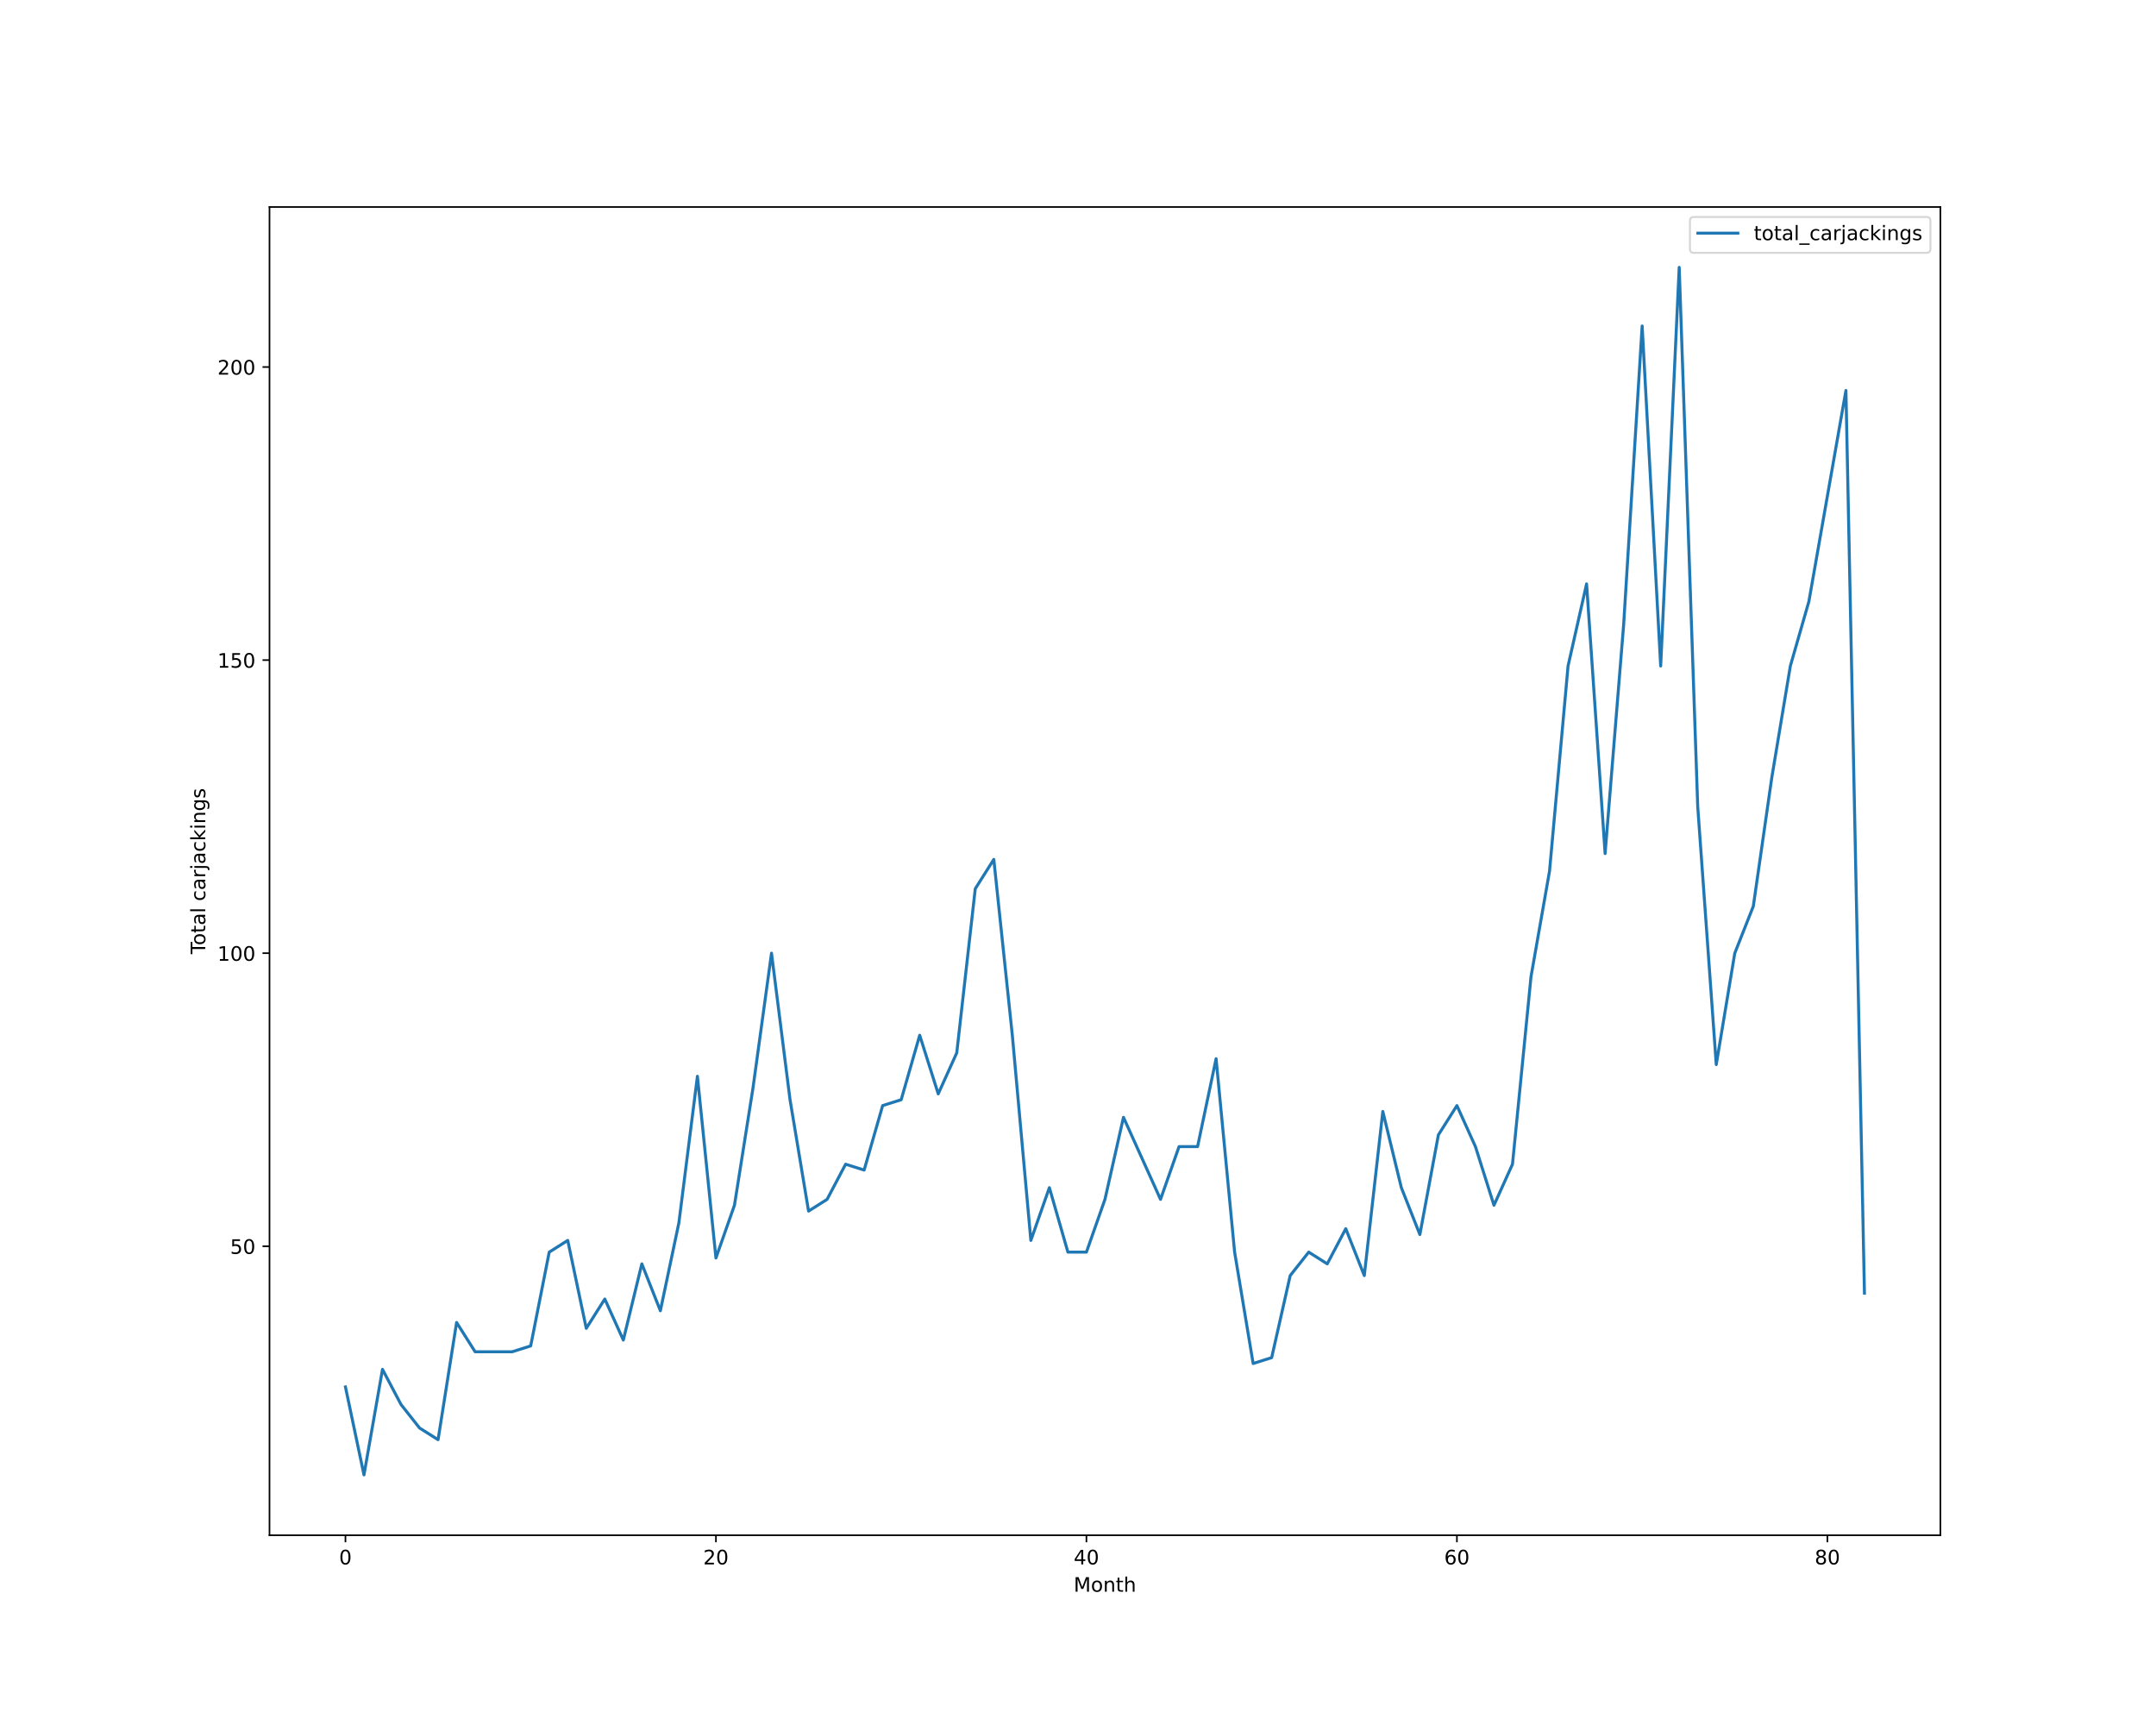
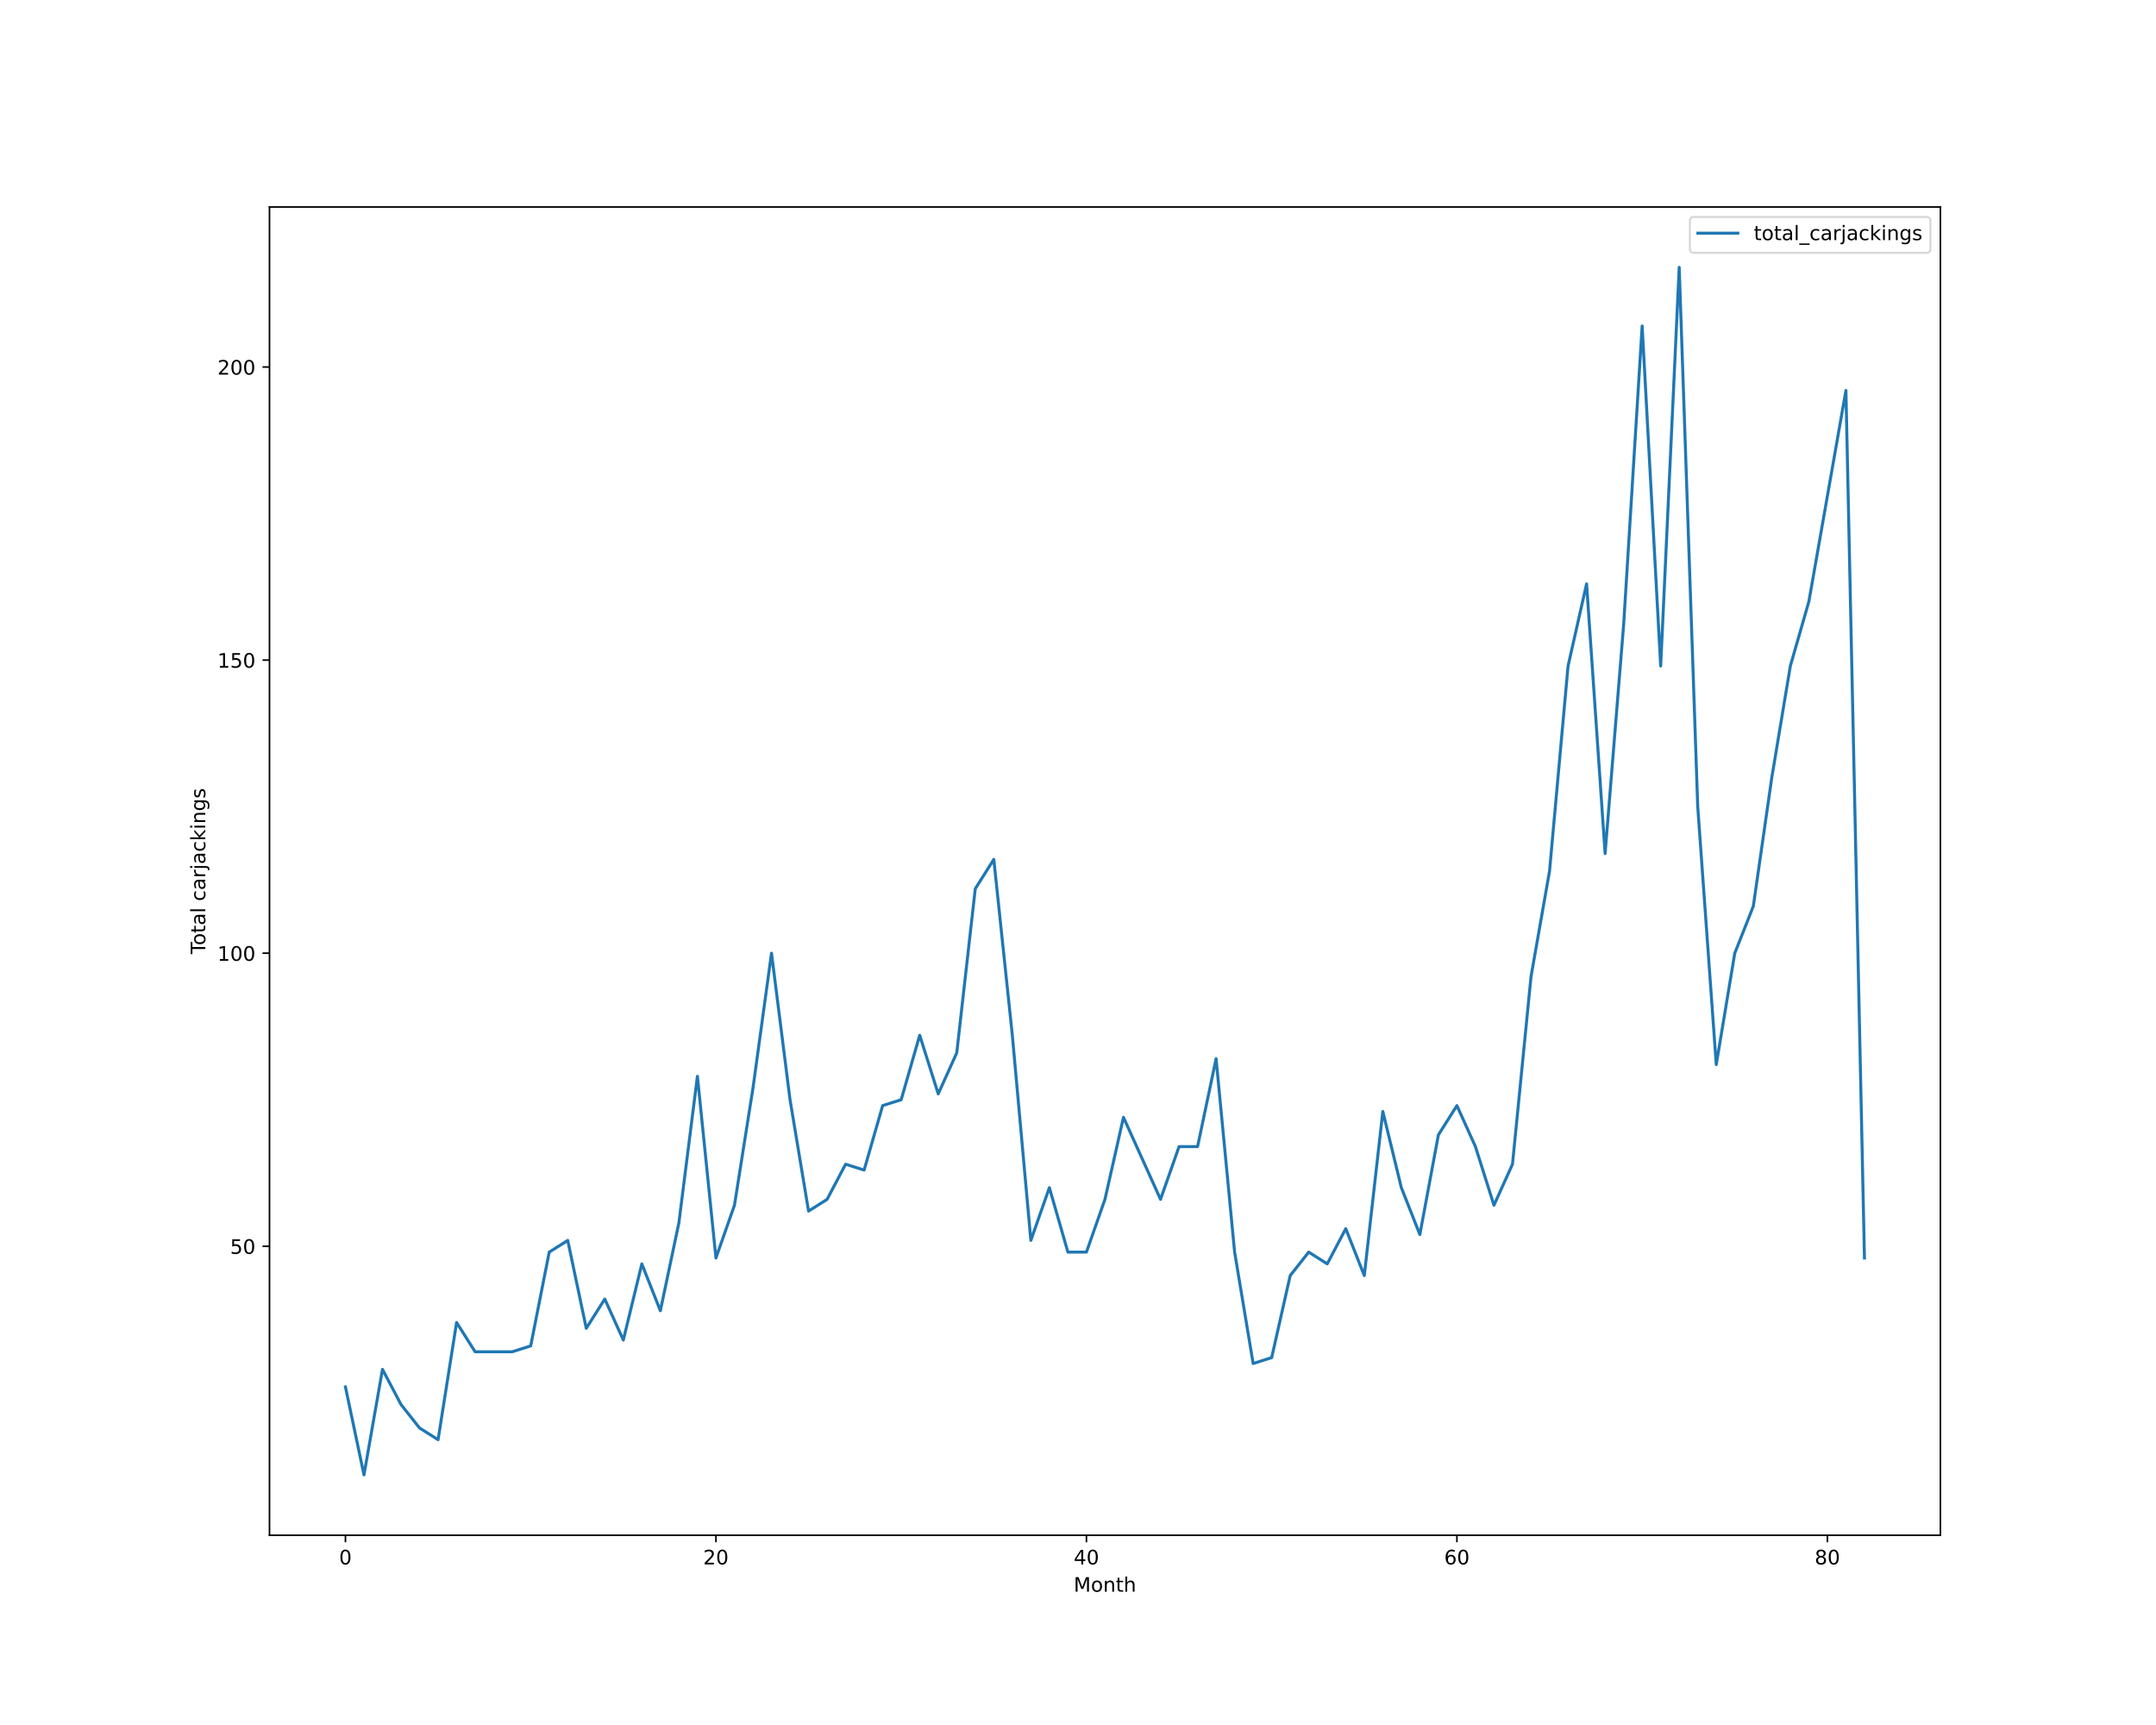
<svg xmlns="http://www.w3.org/2000/svg" xmlns:xlink="http://www.w3.org/1999/xlink" height="864pt" version="1.1" viewBox="0 0 1080 864" width="1080pt">
  <defs>
    <style type="text/css">*{stroke-linecap:butt;stroke-linejoin:round;}</style>
  </defs>
  <g id="figure_1">
    <g id="patch_1">
      <path d="M 0 864  L 1080 864  L 1080 0  L 0 0  z " style="fill:#ffffff;" />
    </g>
    <g id="axes_1">
      <g id="patch_2">
        <path d="M 135 768.96  L 972 768.96  L 972 103.68  L 135 103.68  z " style="fill:#ffffff;" />
      </g>
      <g id="matplotlib.axis_1">
        <g id="xtick_1">
          <g id="line2d_1">
            <defs>
-               <path d="M 0 0  L 0 3.5  " id="m1b993a3501" style="stroke:#000000;stroke-width:0.8;" />
-             </defs>
-             <g>
-               <use style="stroke:#000000;stroke-width:0.8;" x="173.045" xlink:href="#m1b993a3501" y="768.96" />
+               <path d="M 0 0  L 0 3.5  " id="mab1f974b12" style="stroke:#000000;stroke-width:0.8;" />
+             </defs>
+             <g>
+               <use style="stroke:#000000;stroke-width:0.8;" x="173.045" xlink:href="#mab1f974b12" y="768.96" />
            </g>
          </g>
          <g id="text_1">
            <g transform="translate(169.8642 783.5584)scale(0.1 -0.1)">
              <defs>
                <path d="M 2034 4250  Q 1547 4250 1301 3770  Q 1056 3291 1056 2328  Q 1056 1369 1301 889  Q 1547 409 2034 409  Q 2525 409 2770 889  Q 3016 1369 3016 2328  Q 3016 3291 2770 3770  Q 2525 4250 2034 4250  z M 2034 4750  Q 2819 4750 3233 4129  Q 3647 3509 3647 2328  Q 3647 1150 3233 529  Q 2819 -91 2034 -91  Q 1250 -91 836 529  Q 422 1150 422 2328  Q 422 3509 836 4129  Q 1250 4750 2034 4750  z " id="DejaVuSans-30" transform="scale(0.015625)" />
              </defs>
              <use xlink:href="#DejaVuSans-30" />
            </g>
          </g>
        </g>
        <g id="xtick_2">
          <g id="line2d_2">
            <g>
-               <use style="stroke:#000000;stroke-width:0.8;" x="358.633" xlink:href="#m1b993a3501" y="768.96" />
+               <use style="stroke:#000000;stroke-width:0.8;" x="358.633" xlink:href="#mab1f974b12" y="768.96" />
            </g>
          </g>
          <g id="text_2">
            <g transform="translate(352.2705 783.5584)scale(0.1 -0.1)">
              <defs>
                <path d="M 1228 531  L 3431 531  L 3431 0  L 469 0  L 469 531  Q 828 903 1448 1529  Q 2069 2156 2228 2338  Q 2531 2678 2651 2914  Q 2772 3150 2772 3378  Q 2772 3750 2511 3984  Q 2250 4219 1831 4219  Q 1534 4219 1204 4116  Q 875 4013 500 3803  L 500 4441  Q 881 4594 1212 4672  Q 1544 4750 1819 4750  Q 2544 4750 2975 4387  Q 3406 4025 3406 3419  Q 3406 3131 3298 2873  Q 3191 2616 2906 2266  Q 2828 2175 2409 1742  Q 1991 1309 1228 531  z " id="DejaVuSans-32" transform="scale(0.015625)" />
              </defs>
              <use xlink:href="#DejaVuSans-32" />
              <use x="63.623" xlink:href="#DejaVuSans-30" />
            </g>
          </g>
        </g>
        <g id="xtick_3">
          <g id="line2d_3">
            <g>
-               <use style="stroke:#000000;stroke-width:0.8;" x="544.221" xlink:href="#m1b993a3501" y="768.96" />
+               <use style="stroke:#000000;stroke-width:0.8;" x="544.221" xlink:href="#mab1f974b12" y="768.96" />
            </g>
          </g>
          <g id="text_3">
            <g transform="translate(537.8581 783.5584)scale(0.1 -0.1)">
              <defs>
                <path d="M 2419 4116  L 825 1625  L 2419 1625  L 2419 4116  z M 2253 4666  L 3047 4666  L 3047 1625  L 3713 1625  L 3713 1100  L 3047 1100  L 3047 0  L 2419 0  L 2419 1100  L 313 1100  L 313 1709  L 2253 4666  z " id="DejaVuSans-34" transform="scale(0.015625)" />
              </defs>
              <use xlink:href="#DejaVuSans-34" />
              <use x="63.623" xlink:href="#DejaVuSans-30" />
            </g>
          </g>
        </g>
        <g id="xtick_4">
          <g id="line2d_4">
            <g>
-               <use style="stroke:#000000;stroke-width:0.8;" x="729.808" xlink:href="#m1b993a3501" y="768.96" />
+               <use style="stroke:#000000;stroke-width:0.8;" x="729.808" xlink:href="#mab1f974b12" y="768.96" />
            </g>
          </g>
          <g id="text_4">
            <g transform="translate(723.4457 783.5584)scale(0.1 -0.1)">
              <defs>
                <path d="M 2113 2584  Q 1688 2584 1439 2293  Q 1191 2003 1191 1497  Q 1191 994 1439 701  Q 1688 409 2113 409  Q 2538 409 2786 701  Q 3034 994 3034 1497  Q 3034 2003 2786 2293  Q 2538 2584 2113 2584  z M 3366 4563  L 3366 3988  Q 3128 4100 2886 4159  Q 2644 4219 2406 4219  Q 1781 4219 1451 3797  Q 1122 3375 1075 2522  Q 1259 2794 1537 2939  Q 1816 3084 2150 3084  Q 2853 3084 3261 2657  Q 3669 2231 3669 1497  Q 3669 778 3244 343  Q 2819 -91 2113 -91  Q 1303 -91 875 529  Q 447 1150 447 2328  Q 447 3434 972 4092  Q 1497 4750 2381 4750  Q 2619 4750 2861 4703  Q 3103 4656 3366 4563  z " id="DejaVuSans-36" transform="scale(0.015625)" />
              </defs>
              <use xlink:href="#DejaVuSans-36" />
              <use x="63.623" xlink:href="#DejaVuSans-30" />
            </g>
          </g>
        </g>
        <g id="xtick_5">
          <g id="line2d_5">
            <g>
-               <use style="stroke:#000000;stroke-width:0.8;" x="915.396" xlink:href="#m1b993a3501" y="768.96" />
+               <use style="stroke:#000000;stroke-width:0.8;" x="915.396" xlink:href="#mab1f974b12" y="768.96" />
            </g>
          </g>
          <g id="text_5">
            <g transform="translate(909.0333 783.5584)scale(0.1 -0.1)">
              <defs>
                <path d="M 2034 2216  Q 1584 2216 1326 1975  Q 1069 1734 1069 1313  Q 1069 891 1326 650  Q 1584 409 2034 409  Q 2484 409 2743 651  Q 3003 894 3003 1313  Q 3003 1734 2745 1975  Q 2488 2216 2034 2216  z M 1403 2484  Q 997 2584 770 2862  Q 544 3141 544 3541  Q 544 4100 942 4425  Q 1341 4750 2034 4750  Q 2731 4750 3128 4425  Q 3525 4100 3525 3541  Q 3525 3141 3298 2862  Q 3072 2584 2669 2484  Q 3125 2378 3379 2068  Q 3634 1759 3634 1313  Q 3634 634 3220 271  Q 2806 -91 2034 -91  Q 1263 -91 848 271  Q 434 634 434 1313  Q 434 1759 690 2068  Q 947 2378 1403 2484  z M 1172 3481  Q 1172 3119 1398 2916  Q 1625 2713 2034 2713  Q 2441 2713 2670 2916  Q 2900 3119 2900 3481  Q 2900 3844 2670 4047  Q 2441 4250 2034 4250  Q 1625 4250 1398 4047  Q 1172 3844 1172 3481  z " id="DejaVuSans-38" transform="scale(0.015625)" />
              </defs>
              <use xlink:href="#DejaVuSans-38" />
              <use x="63.623" xlink:href="#DejaVuSans-30" />
            </g>
          </g>
        </g>
        <g id="text_6">
          <g transform="translate(537.8289 797.2366)scale(0.1 -0.1)">
            <defs>
              <path d="M 628 4666  L 1569 4666  L 2759 1491  L 3956 4666  L 4897 4666  L 4897 0  L 4281 0  L 4281 4097  L 3078 897  L 2444 897  L 1241 4097  L 1241 0  L 628 0  L 628 4666  z " id="DejaVuSans-4d" transform="scale(0.015625)" />
              <path d="M 1959 3097  Q 1497 3097 1228 2736  Q 959 2375 959 1747  Q 959 1119 1226 758  Q 1494 397 1959 397  Q 2419 397 2687 759  Q 2956 1122 2956 1747  Q 2956 2369 2687 2733  Q 2419 3097 1959 3097  z M 1959 3584  Q 2709 3584 3137 3096  Q 3566 2609 3566 1747  Q 3566 888 3137 398  Q 2709 -91 1959 -91  Q 1206 -91 779 398  Q 353 888 353 1747  Q 353 2609 779 3096  Q 1206 3584 1959 3584  z " id="DejaVuSans-6f" transform="scale(0.015625)" />
              <path d="M 3513 2113  L 3513 0  L 2938 0  L 2938 2094  Q 2938 2591 2744 2837  Q 2550 3084 2163 3084  Q 1697 3084 1428 2787  Q 1159 2491 1159 1978  L 1159 0  L 581 0  L 581 3500  L 1159 3500  L 1159 2956  Q 1366 3272 1645 3428  Q 1925 3584 2291 3584  Q 2894 3584 3203 3211  Q 3513 2838 3513 2113  z " id="DejaVuSans-6e" transform="scale(0.015625)" />
              <path d="M 1172 4494  L 1172 3500  L 2356 3500  L 2356 3053  L 1172 3053  L 1172 1153  Q 1172 725 1289 603  Q 1406 481 1766 481  L 2356 481  L 2356 0  L 1766 0  Q 1100 0 847 248  Q 594 497 594 1153  L 594 3053  L 172 3053  L 172 3500  L 594 3500  L 594 4494  L 1172 4494  z " id="DejaVuSans-74" transform="scale(0.015625)" />
              <path d="M 3513 2113  L 3513 0  L 2938 0  L 2938 2094  Q 2938 2591 2744 2837  Q 2550 3084 2163 3084  Q 1697 3084 1428 2787  Q 1159 2491 1159 1978  L 1159 0  L 581 0  L 581 4863  L 1159 4863  L 1159 2956  Q 1366 3272 1645 3428  Q 1925 3584 2291 3584  Q 2894 3584 3203 3211  Q 3513 2838 3513 2113  z " id="DejaVuSans-68" transform="scale(0.015625)" />
            </defs>
            <use xlink:href="#DejaVuSans-4d" />
            <use x="86.279" xlink:href="#DejaVuSans-6f" />
            <use x="147.461" xlink:href="#DejaVuSans-6e" />
            <use x="210.84" xlink:href="#DejaVuSans-74" />
            <use x="250.049" xlink:href="#DejaVuSans-68" />
          </g>
        </g>
      </g>
      <g id="matplotlib.axis_2">
        <g id="ytick_1">
          <g id="line2d_6">
            <defs>
-               <path d="M 0 0  L -3.5 0  " id="m1d25719bf2" style="stroke:#000000;stroke-width:0.8;" />
-             </defs>
-             <g>
-               <use style="stroke:#000000;stroke-width:0.8;" x="135" xlink:href="#m1d25719bf2" y="624.219" />
+               <path d="M 0 0  L -3.5 0  " id="m16c4aa49fe" style="stroke:#000000;stroke-width:0.8;" />
+             </defs>
+             <g>
+               <use style="stroke:#000000;stroke-width:0.8;" x="135" xlink:href="#m16c4aa49fe" y="624.219" />
            </g>
          </g>
          <g id="text_7">
            <g transform="translate(115.275 628.0182)scale(0.1 -0.1)">
              <defs>
                <path d="M 691 4666  L 3169 4666  L 3169 4134  L 1269 4134  L 1269 2991  Q 1406 3038 1543 3061  Q 1681 3084 1819 3084  Q 2600 3084 3056 2656  Q 3513 2228 3513 1497  Q 3513 744 3044 326  Q 2575 -91 1722 -91  Q 1428 -91 1123 -41  Q 819 9 494 109  L 494 744  Q 775 591 1075 516  Q 1375 441 1709 441  Q 2250 441 2565 725  Q 2881 1009 2881 1497  Q 2881 1984 2565 2268  Q 2250 2553 1709 2553  Q 1456 2553 1204 2497  Q 953 2441 691 2322  L 691 4666  z " id="DejaVuSans-35" transform="scale(0.015625)" />
              </defs>
              <use xlink:href="#DejaVuSans-35" />
              <use x="63.623" xlink:href="#DejaVuSans-30" />
            </g>
          </g>
        </g>
        <g id="ytick_2">
          <g id="line2d_7">
            <g>
-               <use style="stroke:#000000;stroke-width:0.8;" x="135" xlink:href="#m1d25719bf2" y="477.423" />
+               <use style="stroke:#000000;stroke-width:0.8;" x="135" xlink:href="#m16c4aa49fe" y="477.423" />
            </g>
          </g>
          <g id="text_8">
            <g transform="translate(108.9125 481.2221)scale(0.1 -0.1)">
              <defs>
                <path d="M 794 531  L 1825 531  L 1825 4091  L 703 3866  L 703 4441  L 1819 4666  L 2450 4666  L 2450 531  L 3481 531  L 3481 0  L 794 0  L 794 531  z " id="DejaVuSans-31" transform="scale(0.015625)" />
              </defs>
              <use xlink:href="#DejaVuSans-31" />
              <use x="63.623" xlink:href="#DejaVuSans-30" />
              <use x="127.246" xlink:href="#DejaVuSans-30" />
            </g>
          </g>
        </g>
        <g id="ytick_3">
          <g id="line2d_8">
            <g>
-               <use style="stroke:#000000;stroke-width:0.8;" x="135" xlink:href="#m1d25719bf2" y="330.627" />
+               <use style="stroke:#000000;stroke-width:0.8;" x="135" xlink:href="#m16c4aa49fe" y="330.627" />
            </g>
          </g>
          <g id="text_9">
            <g transform="translate(108.9125 334.426)scale(0.1 -0.1)">
              <use xlink:href="#DejaVuSans-31" />
              <use x="63.623" xlink:href="#DejaVuSans-35" />
              <use x="127.246" xlink:href="#DejaVuSans-30" />
            </g>
          </g>
        </g>
        <g id="ytick_4">
          <g id="line2d_9">
            <g>
-               <use style="stroke:#000000;stroke-width:0.8;" x="135" xlink:href="#m1d25719bf2" y="183.831" />
+               <use style="stroke:#000000;stroke-width:0.8;" x="135" xlink:href="#m16c4aa49fe" y="183.831" />
            </g>
          </g>
          <g id="text_10">
            <g transform="translate(108.9125 187.6299)scale(0.1 -0.1)">
              <use xlink:href="#DejaVuSans-32" />
              <use x="63.623" xlink:href="#DejaVuSans-30" />
              <use x="127.246" xlink:href="#DejaVuSans-30" />
            </g>
          </g>
        </g>
        <g id="text_11">
          <g transform="translate(102.8328 477.8888)rotate(-90)scale(0.1 -0.1)">
            <defs>
              <path d="M -19 4666  L 3928 4666  L 3928 4134  L 2272 4134  L 2272 0  L 1638 0  L 1638 4134  L -19 4134  L -19 4666  z " id="DejaVuSans-54" transform="scale(0.015625)" />
              <path d="M 2194 1759  Q 1497 1759 1228 1600  Q 959 1441 959 1056  Q 959 750 1161 570  Q 1363 391 1709 391  Q 2188 391 2477 730  Q 2766 1069 2766 1631  L 2766 1759  L 2194 1759  z M 3341 1997  L 3341 0  L 2766 0  L 2766 531  Q 2569 213 2275 61  Q 1981 -91 1556 -91  Q 1019 -91 701 211  Q 384 513 384 1019  Q 384 1609 779 1909  Q 1175 2209 1959 2209  L 2766 2209  L 2766 2266  Q 2766 2663 2505 2880  Q 2244 3097 1772 3097  Q 1472 3097 1187 3025  Q 903 2953 641 2809  L 641 3341  Q 956 3463 1253 3523  Q 1550 3584 1831 3584  Q 2591 3584 2966 3190  Q 3341 2797 3341 1997  z " id="DejaVuSans-61" transform="scale(0.015625)" />
              <path d="M 603 4863  L 1178 4863  L 1178 0  L 603 0  L 603 4863  z " id="DejaVuSans-6c" transform="scale(0.015625)" />
              <path id="DejaVuSans-20" transform="scale(0.015625)" />
              <path d="M 3122 3366  L 3122 2828  Q 2878 2963 2633 3030  Q 2388 3097 2138 3097  Q 1578 3097 1268 2742  Q 959 2388 959 1747  Q 959 1106 1268 751  Q 1578 397 2138 397  Q 2388 397 2633 464  Q 2878 531 3122 666  L 3122 134  Q 2881 22 2623 -34  Q 2366 -91 2075 -91  Q 1284 -91 818 406  Q 353 903 353 1747  Q 353 2603 823 3093  Q 1294 3584 2113 3584  Q 2378 3584 2631 3529  Q 2884 3475 3122 3366  z " id="DejaVuSans-63" transform="scale(0.015625)" />
              <path d="M 2631 2963  Q 2534 3019 2420 3045  Q 2306 3072 2169 3072  Q 1681 3072 1420 2755  Q 1159 2438 1159 1844  L 1159 0  L 581 0  L 581 3500  L 1159 3500  L 1159 2956  Q 1341 3275 1631 3429  Q 1922 3584 2338 3584  Q 2397 3584 2469 3576  Q 2541 3569 2628 3553  L 2631 2963  z " id="DejaVuSans-72" transform="scale(0.015625)" />
              <path d="M 603 3500  L 1178 3500  L 1178 -63  Q 1178 -731 923 -1031  Q 669 -1331 103 -1331  L -116 -1331  L -116 -844  L 38 -844  Q 366 -844 484 -692  Q 603 -541 603 -63  L 603 3500  z M 603 4863  L 1178 4863  L 1178 4134  L 603 4134  L 603 4863  z " id="DejaVuSans-6a" transform="scale(0.015625)" />
              <path d="M 581 4863  L 1159 4863  L 1159 1991  L 2875 3500  L 3609 3500  L 1753 1863  L 3688 0  L 2938 0  L 1159 1709  L 1159 0  L 581 0  L 581 4863  z " id="DejaVuSans-6b" transform="scale(0.015625)" />
              <path d="M 603 3500  L 1178 3500  L 1178 0  L 603 0  L 603 3500  z M 603 4863  L 1178 4863  L 1178 4134  L 603 4134  L 603 4863  z " id="DejaVuSans-69" transform="scale(0.015625)" />
              <path d="M 2906 1791  Q 2906 2416 2648 2759  Q 2391 3103 1925 3103  Q 1463 3103 1205 2759  Q 947 2416 947 1791  Q 947 1169 1205 825  Q 1463 481 1925 481  Q 2391 481 2648 825  Q 2906 1169 2906 1791  z M 3481 434  Q 3481 -459 3084 -895  Q 2688 -1331 1869 -1331  Q 1566 -1331 1297 -1286  Q 1028 -1241 775 -1147  L 775 -588  Q 1028 -725 1275 -790  Q 1522 -856 1778 -856  Q 2344 -856 2625 -561  Q 2906 -266 2906 331  L 2906 616  Q 2728 306 2450 153  Q 2172 0 1784 0  Q 1141 0 747 490  Q 353 981 353 1791  Q 353 2603 747 3093  Q 1141 3584 1784 3584  Q 2172 3584 2450 3431  Q 2728 3278 2906 2969  L 2906 3500  L 3481 3500  L 3481 434  z " id="DejaVuSans-67" transform="scale(0.015625)" />
              <path d="M 2834 3397  L 2834 2853  Q 2591 2978 2328 3040  Q 2066 3103 1784 3103  Q 1356 3103 1142 2972  Q 928 2841 928 2578  Q 928 2378 1081 2264  Q 1234 2150 1697 2047  L 1894 2003  Q 2506 1872 2764 1633  Q 3022 1394 3022 966  Q 3022 478 2636 193  Q 2250 -91 1575 -91  Q 1294 -91 989 -36  Q 684 19 347 128  L 347 722  Q 666 556 975 473  Q 1284 391 1588 391  Q 1994 391 2212 530  Q 2431 669 2431 922  Q 2431 1156 2273 1281  Q 2116 1406 1581 1522  L 1381 1569  Q 847 1681 609 1914  Q 372 2147 372 2553  Q 372 3047 722 3315  Q 1072 3584 1716 3584  Q 2034 3584 2315 3537  Q 2597 3491 2834 3397  z " id="DejaVuSans-73" transform="scale(0.015625)" />
            </defs>
            <use xlink:href="#DejaVuSans-54" />
            <use x="44.084" xlink:href="#DejaVuSans-6f" />
            <use x="105.266" xlink:href="#DejaVuSans-74" />
            <use x="144.475" xlink:href="#DejaVuSans-61" />
            <use x="205.754" xlink:href="#DejaVuSans-6c" />
            <use x="233.537" xlink:href="#DejaVuSans-20" />
            <use x="265.324" xlink:href="#DejaVuSans-63" />
            <use x="320.305" xlink:href="#DejaVuSans-61" />
            <use x="381.584" xlink:href="#DejaVuSans-72" />
            <use x="422.697" xlink:href="#DejaVuSans-6a" />
            <use x="450.48" xlink:href="#DejaVuSans-61" />
            <use x="511.76" xlink:href="#DejaVuSans-63" />
            <use x="566.74" xlink:href="#DejaVuSans-6b" />
            <use x="624.65" xlink:href="#DejaVuSans-69" />
            <use x="652.434" xlink:href="#DejaVuSans-6e" />
            <use x="715.812" xlink:href="#DejaVuSans-67" />
            <use x="779.289" xlink:href="#DejaVuSans-73" />
          </g>
        </g>
      </g>
      <g id="line2d_10">
-         <path clip-path="url(#pd72dd3f3e3)" d="M 173.045 694.681  L 182.325 738.72  L 191.604 685.873  L 200.884 703.489  L 210.163 715.233  L 219.442 721.104  L 228.722 662.386  L 238.001 677.066  L 247.28 677.066  L 256.56 677.066  L 265.839 674.13  L 275.119 627.155  L 284.398 621.283  L 293.677 665.322  L 302.957 650.642  L 312.236 671.194  L 321.516 633.027  L 330.795 656.514  L 340.074 612.475  L 349.354 539.077  L 358.633 630.091  L 367.912 603.668  L 377.192 544.949  L 386.471 477.423  L 395.751 550.821  L 405.03 606.603  L 414.309 600.732  L 423.589 583.116  L 432.868 586.052  L 442.147 553.757  L 451.427 550.821  L 460.706 518.526  L 469.986 547.885  L 479.265 527.334  L 488.544 445.128  L 497.824 430.448  L 507.103 518.526  L 516.382 621.283  L 525.662 594.86  L 534.941 627.155  L 544.221 627.155  L 553.5 600.732  L 562.779 559.629  L 572.059 580.18  L 581.338 600.732  L 590.618 574.308  L 599.897 574.308  L 609.176 530.27  L 618.456 627.155  L 627.735 682.937  L 637.014 680.002  L 646.294 638.899  L 655.573 627.155  L 664.853 633.027  L 674.132 615.411  L 683.411 638.899  L 692.691 556.693  L 701.97 594.86  L 711.249 618.347  L 720.529 568.437  L 729.808 553.757  L 739.088 574.308  L 748.367 603.668  L 757.646 583.116  L 766.926 489.167  L 776.205 436.32  L 785.484 333.563  L 794.764 292.46  L 804.043 427.512  L 813.323 313.011  L 822.602 163.279  L 831.881 333.563  L 841.161 133.92  L 850.44 404.025  L 859.72 533.205  L 868.999 477.423  L 878.278 453.936  L 887.558 389.345  L 896.837 333.563  L 906.116 301.268  L 915.396 248.421  L 924.675 195.574  L 933.955 647.706  " style="fill:none;stroke:#1f77b4;stroke-linecap:square;stroke-width:1.5;" />
+         <path clip-path="url(#p64dc08faa0)" d="M 173.045 694.681  L 182.325 738.72  L 191.604 685.873  L 200.884 703.489  L 210.163 715.233  L 219.442 721.104  L 228.722 662.386  L 238.001 677.066  L 247.28 677.066  L 256.56 677.066  L 265.839 674.13  L 275.119 627.155  L 284.398 621.283  L 293.677 665.322  L 302.957 650.642  L 312.236 671.194  L 321.516 633.027  L 330.795 656.514  L 340.074 612.475  L 349.354 539.077  L 358.633 630.091  L 367.912 603.668  L 377.192 544.949  L 386.471 477.423  L 395.751 550.821  L 405.03 606.603  L 414.309 600.732  L 423.589 583.116  L 432.868 586.052  L 442.147 553.757  L 451.427 550.821  L 460.706 518.526  L 469.986 547.885  L 479.265 527.334  L 488.544 445.128  L 497.824 430.448  L 507.103 518.526  L 516.382 621.283  L 525.662 594.86  L 534.941 627.155  L 544.221 627.155  L 553.5 600.732  L 562.779 559.629  L 572.059 580.18  L 581.338 600.732  L 590.618 574.308  L 599.897 574.308  L 609.176 530.27  L 618.456 627.155  L 627.735 682.937  L 637.014 680.002  L 646.294 638.899  L 655.573 627.155  L 664.853 633.027  L 674.132 615.411  L 683.411 638.899  L 692.691 556.693  L 701.97 594.86  L 711.249 618.347  L 720.529 568.437  L 729.808 553.757  L 739.088 574.308  L 748.367 603.668  L 757.646 583.116  L 766.926 489.167  L 776.205 436.32  L 785.484 333.563  L 794.764 292.46  L 804.043 427.512  L 813.323 313.011  L 822.602 163.279  L 831.881 333.563  L 841.161 133.92  L 850.44 404.025  L 859.72 533.205  L 868.999 477.423  L 878.278 453.936  L 887.558 389.345  L 896.837 333.563  L 906.116 301.268  L 915.396 248.421  L 924.675 195.574  L 933.955 630.091  " style="fill:none;stroke:#1f77b4;stroke-linecap:square;stroke-width:1.5;" />
      </g>
      <g id="patch_3">
        <path d="M 135 768.96  L 135 103.68  " style="fill:none;stroke:#000000;stroke-linecap:square;stroke-linejoin:miter;stroke-width:0.8;" />
      </g>
      <g id="patch_4">
        <path d="M 972 768.96  L 972 103.68  " style="fill:none;stroke:#000000;stroke-linecap:square;stroke-linejoin:miter;stroke-width:0.8;" />
      </g>
      <g id="patch_5">
        <path d="M 135 768.96  L 972 768.96  " style="fill:none;stroke:#000000;stroke-linecap:square;stroke-linejoin:miter;stroke-width:0.8;" />
      </g>
      <g id="patch_6">
        <path d="M 135 103.68  L 972 103.68  " style="fill:none;stroke:#000000;stroke-linecap:square;stroke-linejoin:miter;stroke-width:0.8;" />
      </g>
      <g id="legend_1">
        <g id="patch_7">
          <path d="M 848.528 126.636  L 965 126.636  Q 967 126.636 967 124.636  L 967 110.68  Q 967 108.68 965 108.68  L 848.528 108.68  Q 846.528 108.68 846.528 110.68  L 846.528 124.636  Q 846.528 126.636 848.528 126.636  z " style="fill:#ffffff;opacity:0.8;stroke:#cccccc;stroke-linejoin:miter;" />
        </g>
        <g id="line2d_11">
          <path d="M 850.528 116.778  L 870.528 116.778  " style="fill:none;stroke:#1f77b4;stroke-linecap:square;stroke-width:1.5;" />
        </g>
        <g id="line2d_12" />
        <g id="text_12">
          <g transform="translate(878.5281 120.2784)scale(0.1 -0.1)">
            <defs>
              <path d="M 3263 -1063  L 3263 -1509  L -63 -1509  L -63 -1063  L 3263 -1063  z " id="DejaVuSans-5f" transform="scale(0.015625)" />
            </defs>
            <use xlink:href="#DejaVuSans-74" />
            <use x="39.209" xlink:href="#DejaVuSans-6f" />
            <use x="100.391" xlink:href="#DejaVuSans-74" />
            <use x="139.6" xlink:href="#DejaVuSans-61" />
            <use x="200.879" xlink:href="#DejaVuSans-6c" />
            <use x="228.662" xlink:href="#DejaVuSans-5f" />
            <use x="278.662" xlink:href="#DejaVuSans-63" />
            <use x="333.643" xlink:href="#DejaVuSans-61" />
            <use x="394.922" xlink:href="#DejaVuSans-72" />
            <use x="436.035" xlink:href="#DejaVuSans-6a" />
            <use x="463.818" xlink:href="#DejaVuSans-61" />
            <use x="525.098" xlink:href="#DejaVuSans-63" />
            <use x="580.078" xlink:href="#DejaVuSans-6b" />
            <use x="637.988" xlink:href="#DejaVuSans-69" />
            <use x="665.771" xlink:href="#DejaVuSans-6e" />
            <use x="729.15" xlink:href="#DejaVuSans-67" />
            <use x="792.627" xlink:href="#DejaVuSans-73" />
          </g>
        </g>
      </g>
    </g>
  </g>
  <defs>
-     <clipPath id="pd72dd3f3e3">
+     <clipPath id="p64dc08faa0">
      <rect height="665.28" width="837" x="135" y="103.68" />
    </clipPath>
  </defs>
</svg>
